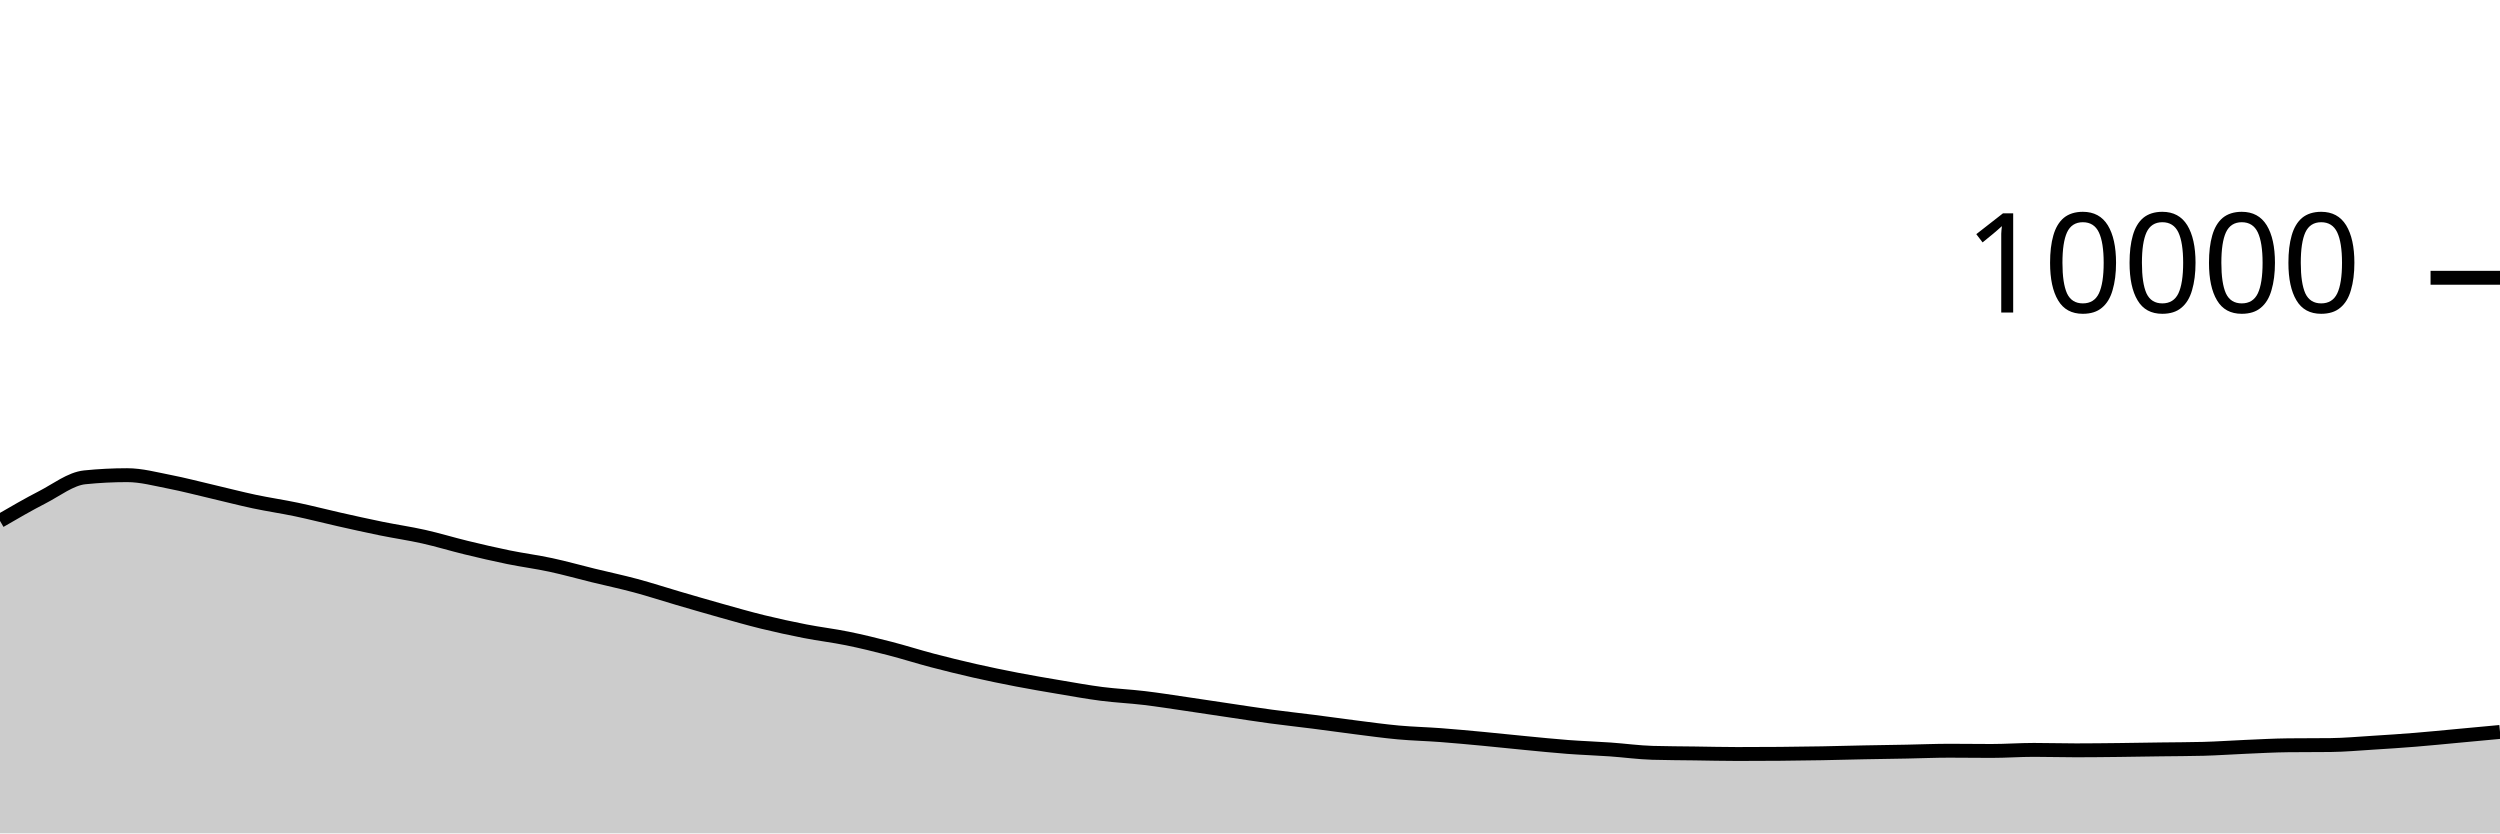
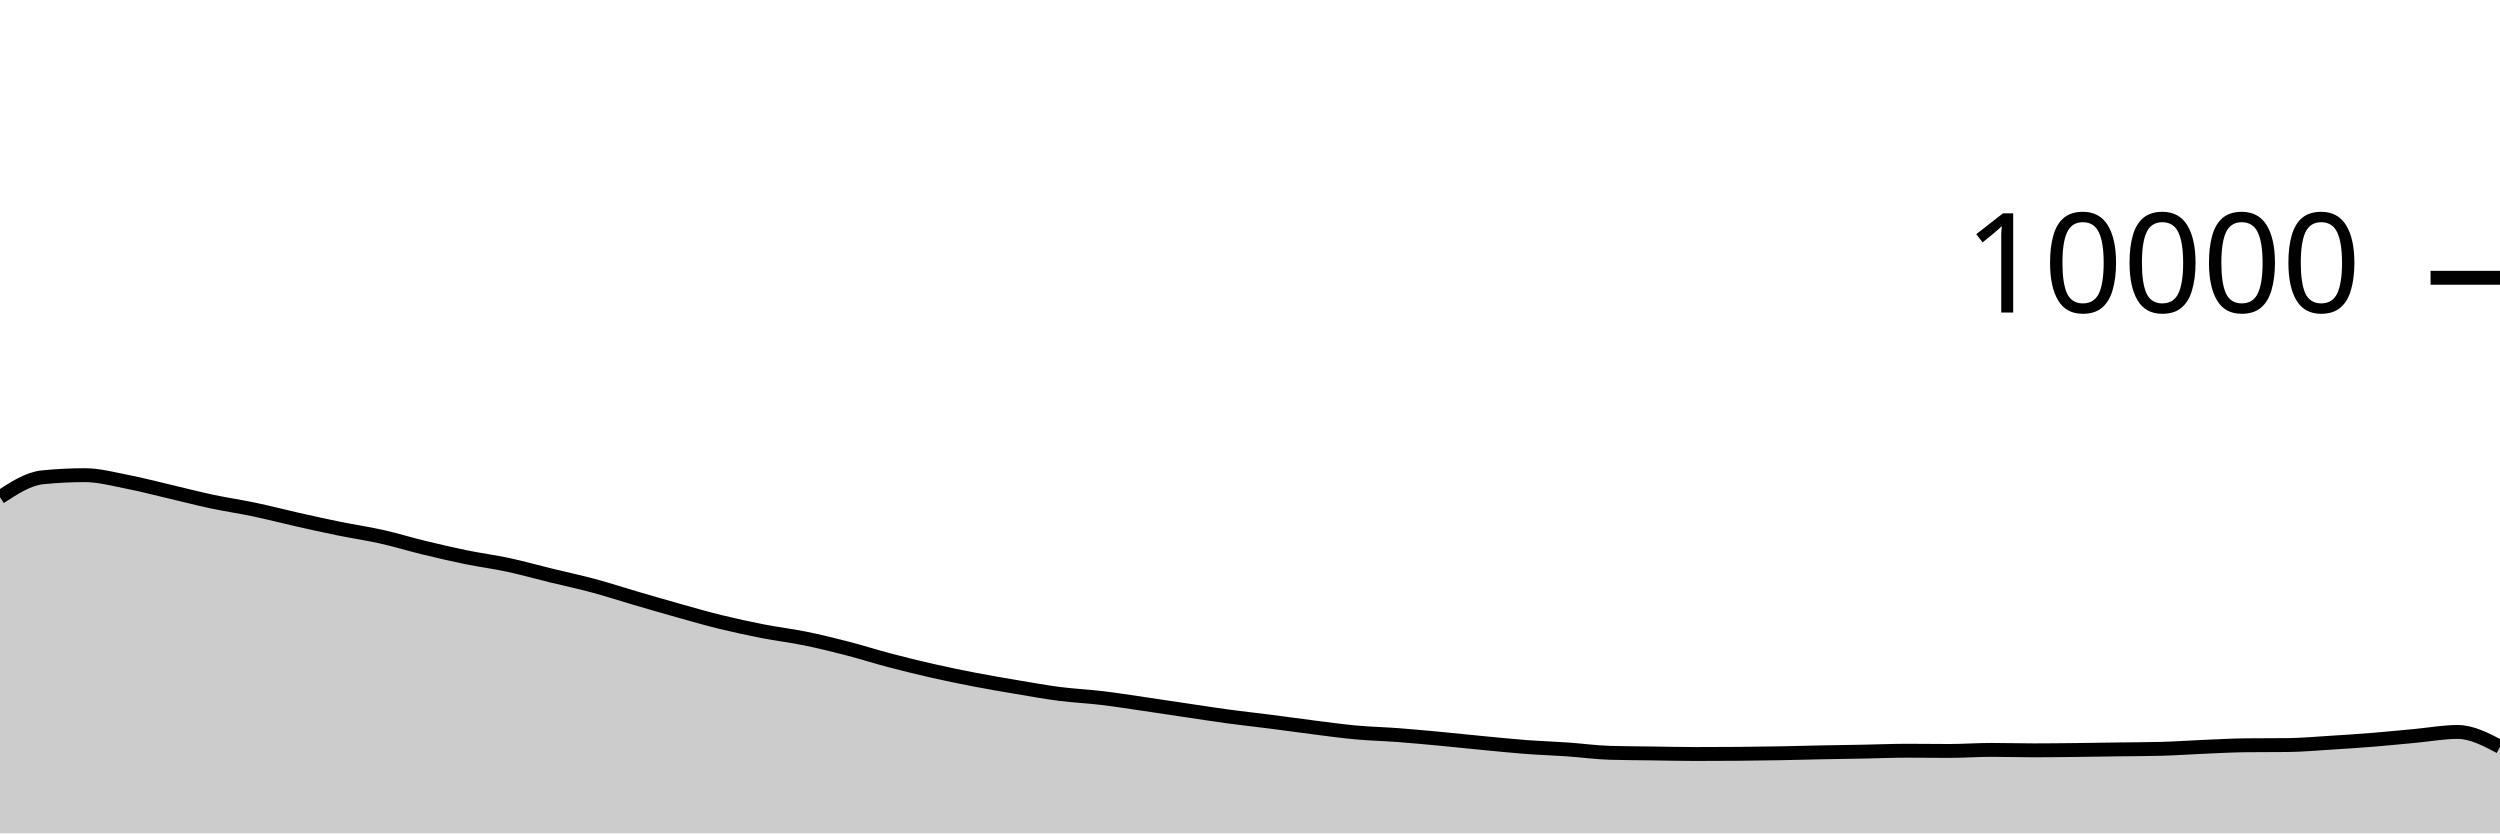
<svg xmlns="http://www.w3.org/2000/svg" viewBox="0 0 180 60">
  <g transform="translate(0,20)">
-     <path class="area" fill="rgba(0, 0, 0, 0.2)" d="M0,17.504C1.017,16.913,2.034,16.323,3.051,15.8C4.068,15.277,5.085,14.472,6.102,14.368C7.119,14.264,8.136,14.212,9.153,14.212C10.169,14.212,11.186,14.491,12.203,14.688C13.22,14.885,14.237,15.155,15.254,15.392C16.271,15.629,17.288,15.896,18.305,16.112C19.322,16.328,20.339,16.474,21.356,16.688C22.373,16.902,23.39,17.167,24.407,17.396C25.424,17.625,26.441,17.853,27.458,18.06C28.475,18.267,29.492,18.412,30.508,18.64C31.525,18.868,32.542,19.181,33.559,19.428C34.576,19.675,35.593,19.912,36.61,20.12C37.627,20.328,38.644,20.457,39.661,20.676C40.678,20.895,41.695,21.183,42.712,21.432C43.729,21.681,44.746,21.895,45.763,22.168C46.78,22.441,47.797,22.775,48.814,23.072C49.831,23.369,50.847,23.667,51.864,23.952C52.881,24.237,53.898,24.531,54.915,24.78C55.932,25.029,56.949,25.249,57.966,25.448C58.983,25.647,60,25.765,61.017,25.972C62.034,26.179,63.051,26.429,64.068,26.692C65.085,26.955,66.102,27.281,67.119,27.548C68.136,27.815,69.153,28.065,70.169,28.296C71.186,28.527,72.203,28.736,73.22,28.932C74.237,29.128,75.254,29.301,76.271,29.472C77.288,29.643,78.305,29.829,79.322,29.96C80.339,30.091,81.356,30.135,82.373,30.256C83.39,30.377,84.407,30.54,85.424,30.688C86.441,30.836,87.458,30.993,88.475,31.144C89.492,31.295,90.508,31.455,91.525,31.592C92.542,31.729,93.559,31.838,94.576,31.968C95.593,32.098,96.61,32.244,97.627,32.372C98.644,32.5,99.661,32.643,100.678,32.736C101.695,32.829,102.712,32.851,103.729,32.928C104.746,33.005,105.763,33.101,106.78,33.196C107.797,33.291,108.814,33.403,109.831,33.5C110.847,33.597,111.864,33.703,112.881,33.78C113.898,33.857,114.915,33.889,115.932,33.96C116.949,34.031,117.966,34.175,118.983,34.204C120,34.233,121.017,34.234,122.034,34.248C123.051,34.262,124.068,34.288,125.085,34.288C126.102,34.288,127.119,34.284,128.136,34.276C129.153,34.268,130.169,34.254,131.186,34.236C132.203,34.218,133.22,34.188,134.237,34.168C135.254,34.148,136.271,34.135,137.288,34.116C138.305,34.097,139.322,34.052,140.339,34.052C141.356,34.052,142.373,34.068,143.39,34.068C144.407,34.068,145.424,33.992,146.441,33.992C147.458,33.992,148.475,34.024,149.492,34.024C150.508,34.024,151.525,34.011,152.542,34C153.559,33.989,154.576,33.97,155.593,33.956C156.61,33.942,157.627,33.943,158.644,33.916C159.661,33.889,160.678,33.815,161.695,33.772C162.712,33.729,163.729,33.671,164.746,33.66C165.763,33.649,166.78,33.655,167.797,33.644C168.814,33.633,169.831,33.539,170.847,33.476C171.864,33.413,172.881,33.346,173.898,33.264C174.915,33.182,175.932,33.078,176.949,32.984C177.966,32.89,178.983,32.795,180,32.7L180,40C178.983,40,177.966,40,176.949,40C175.932,40,174.915,40,173.898,40C172.881,40,171.864,40,170.847,40C169.831,40,168.814,40,167.797,40C166.78,40,165.763,40,164.746,40C163.729,40,162.712,40,161.695,40C160.678,40,159.661,40,158.644,40C157.627,40,156.61,40,155.593,40C154.576,40,153.559,40,152.542,40C151.525,40,150.508,40,149.492,40C148.475,40,147.458,40,146.441,40C145.424,40,144.407,40,143.39,40C142.373,40,141.356,40,140.339,40C139.322,40,138.305,40,137.288,40C136.271,40,135.254,40,134.237,40C133.22,40,132.203,40,131.186,40C130.169,40,129.153,40,128.136,40C127.119,40,126.102,40,125.085,40C124.068,40,123.051,40,122.034,40C121.017,40,120,40,118.983,40C117.966,40,116.949,40,115.932,40C114.915,40,113.898,40,112.881,40C111.864,40,110.847,40,109.831,40C108.814,40,107.797,40,106.78,40C105.763,40,104.746,40,103.729,40C102.712,40,101.695,40,100.678,40C99.661,40,98.644,40,97.627,40C96.61,40,95.593,40,94.576,40C93.559,40,92.542,40,91.525,40C90.508,40,89.492,40,88.475,40C87.458,40,86.441,40,85.424,40C84.407,40,83.39,40,82.373,40C81.356,40,80.339,40,79.322,40C78.305,40,77.288,40,76.271,40C75.254,40,74.237,40,73.22,40C72.203,40,71.186,40,70.169,40C69.153,40,68.136,40,67.119,40C66.102,40,65.085,40,64.068,40C63.051,40,62.034,40,61.017,40C60,40,58.983,40,57.966,40C56.949,40,55.932,40,54.915,40C53.898,40,52.881,40,51.864,40C50.847,40,49.831,40,48.814,40C47.797,40,46.78,40,45.763,40C44.746,40,43.729,40,42.712,40C41.695,40,40.678,40,39.661,40C38.644,40,37.627,40,36.61,40C35.593,40,34.576,40,33.559,40C32.542,40,31.525,40,30.508,40C29.492,40,28.475,40,27.458,40C26.441,40,25.424,40,24.407,40C23.39,40,22.373,40,21.356,40C20.339,40,19.322,40,18.305,40C17.288,40,16.271,40,15.254,40C14.237,40,13.22,40,12.203,40C11.186,40,10.169,40,9.153,40C8.136,40,7.119,40,6.102,40C5.085,40,4.068,40,3.051,40C2.034,40,1.017,40,0,40Z" />
-     <path class="line" stroke="black" fill="none" d="M0,17.504C1.017,16.913,2.034,16.323,3.051,15.8C4.068,15.277,5.085,14.472,6.102,14.368C7.119,14.264,8.136,14.212,9.153,14.212C10.169,14.212,11.186,14.491,12.203,14.688C13.22,14.885,14.237,15.155,15.254,15.392C16.271,15.629,17.288,15.896,18.305,16.112C19.322,16.328,20.339,16.474,21.356,16.688C22.373,16.902,23.39,17.167,24.407,17.396C25.424,17.625,26.441,17.853,27.458,18.06C28.475,18.267,29.492,18.412,30.508,18.64C31.525,18.868,32.542,19.181,33.559,19.428C34.576,19.675,35.593,19.912,36.61,20.12C37.627,20.328,38.644,20.457,39.661,20.676C40.678,20.895,41.695,21.183,42.712,21.432C43.729,21.681,44.746,21.895,45.763,22.168C46.78,22.441,47.797,22.775,48.814,23.072C49.831,23.369,50.847,23.667,51.864,23.952C52.881,24.237,53.898,24.531,54.915,24.78C55.932,25.029,56.949,25.249,57.966,25.448C58.983,25.647,60,25.765,61.017,25.972C62.034,26.179,63.051,26.429,64.068,26.692C65.085,26.955,66.102,27.281,67.119,27.548C68.136,27.815,69.153,28.065,70.169,28.296C71.186,28.527,72.203,28.736,73.22,28.932C74.237,29.128,75.254,29.301,76.271,29.472C77.288,29.643,78.305,29.829,79.322,29.96C80.339,30.091,81.356,30.135,82.373,30.256C83.39,30.377,84.407,30.54,85.424,30.688C86.441,30.836,87.458,30.993,88.475,31.144C89.492,31.295,90.508,31.455,91.525,31.592C92.542,31.729,93.559,31.838,94.576,31.968C95.593,32.098,96.61,32.244,97.627,32.372C98.644,32.5,99.661,32.643,100.678,32.736C101.695,32.829,102.712,32.851,103.729,32.928C104.746,33.005,105.763,33.101,106.78,33.196C107.797,33.291,108.814,33.403,109.831,33.5C110.847,33.597,111.864,33.703,112.881,33.78C113.898,33.857,114.915,33.889,115.932,33.96C116.949,34.031,117.966,34.175,118.983,34.204C120,34.233,121.017,34.234,122.034,34.248C123.051,34.262,124.068,34.288,125.085,34.288C126.102,34.288,127.119,34.284,128.136,34.276C129.153,34.268,130.169,34.254,131.186,34.236C132.203,34.218,133.22,34.188,134.237,34.168C135.254,34.148,136.271,34.135,137.288,34.116C138.305,34.097,139.322,34.052,140.339,34.052C141.356,34.052,142.373,34.068,143.39,34.068C144.407,34.068,145.424,33.992,146.441,33.992C147.458,33.992,148.475,34.024,149.492,34.024C150.508,34.024,151.525,34.011,152.542,34C153.559,33.989,154.576,33.97,155.593,33.956C156.61,33.942,157.627,33.943,158.644,33.916C159.661,33.889,160.678,33.815,161.695,33.772C162.712,33.729,163.729,33.671,164.746,33.66C165.763,33.649,166.78,33.655,167.797,33.644C168.814,33.633,169.831,33.539,170.847,33.476C171.864,33.413,172.881,33.346,173.898,33.264C174.915,33.182,175.932,33.078,176.949,32.984C177.966,32.89,178.983,32.795,180,32.7" />
+     <path class="area" fill="rgba(0, 0, 0, 0.2)" d="M0,15.8C1.017,15.136,2.034,14.472,3.051,14.368C4.068,14.264,5.085,14.212,6.102,14.212C7.119,14.212,8.136,14.491,9.153,14.688C10.169,14.885,11.186,15.155,12.203,15.392C13.22,15.629,14.237,15.896,15.254,16.112C16.271,16.328,17.288,16.474,18.305,16.688C19.322,16.902,20.339,17.167,21.356,17.396C22.373,17.625,23.39,17.853,24.407,18.06C25.424,18.267,26.441,18.412,27.458,18.64C28.475,18.868,29.492,19.181,30.508,19.428C31.525,19.675,32.542,19.912,33.559,20.12C34.576,20.328,35.593,20.457,36.61,20.676C37.627,20.895,38.644,21.183,39.661,21.432C40.678,21.681,41.695,21.895,42.712,22.168C43.729,22.441,44.746,22.775,45.763,23.072C46.78,23.369,47.797,23.667,48.814,23.952C49.831,24.237,50.847,24.531,51.864,24.78C52.881,25.029,53.898,25.249,54.915,25.448C55.932,25.647,56.949,25.765,57.966,25.972C58.983,26.179,60,26.429,61.017,26.692C62.034,26.955,63.051,27.281,64.068,27.548C65.085,27.815,66.102,28.065,67.119,28.296C68.136,28.527,69.153,28.736,70.169,28.932C71.186,29.128,72.203,29.301,73.22,29.472C74.237,29.643,75.254,29.829,76.271,29.96C77.288,30.091,78.305,30.135,79.322,30.256C80.339,30.377,81.356,30.54,82.373,30.688C83.39,30.836,84.407,30.993,85.424,31.144C86.441,31.295,87.458,31.455,88.475,31.592C89.492,31.729,90.508,31.838,91.525,31.968C92.542,32.098,93.559,32.244,94.576,32.372C95.593,32.5,96.61,32.643,97.627,32.736C98.644,32.829,99.661,32.851,100.678,32.928C101.695,33.005,102.712,33.101,103.729,33.196C104.746,33.291,105.763,33.403,106.78,33.5C107.797,33.597,108.814,33.703,109.831,33.78C110.847,33.857,111.864,33.889,112.881,33.96C113.898,34.031,114.915,34.175,115.932,34.204C116.949,34.233,117.966,34.234,118.983,34.248C120,34.262,121.017,34.288,122.034,34.288C123.051,34.288,124.068,34.284,125.085,34.276C126.102,34.268,127.119,34.254,128.136,34.236C129.153,34.218,130.169,34.188,131.186,34.168C132.203,34.148,133.22,34.135,134.237,34.116C135.254,34.097,136.271,34.052,137.288,34.052C138.305,34.052,139.322,34.068,140.339,34.068C141.356,34.068,142.373,33.992,143.39,33.992C144.407,33.992,145.424,34.024,146.441,34.024C147.458,34.024,148.475,34.011,149.492,34C150.508,33.989,151.525,33.97,152.542,33.956C153.559,33.942,154.576,33.943,155.593,33.916C156.61,33.889,157.627,33.815,158.644,33.772C159.661,33.729,160.678,33.671,161.695,33.66C162.712,33.649,163.729,33.655,164.746,33.644C165.763,33.633,166.78,33.539,167.797,33.476C168.814,33.413,169.831,33.346,170.847,33.264C171.864,33.182,172.881,33.078,173.898,32.984C174.915,32.89,175.932,32.7,176.949,32.7C177.966,32.7,178.983,33.236,180,33.772L180,40C178.983,40,177.966,40,176.949,40C175.932,40,174.915,40,173.898,40C172.881,40,171.864,40,170.847,40C169.831,40,168.814,40,167.797,40C166.78,40,165.763,40,164.746,40C163.729,40,162.712,40,161.695,40C160.678,40,159.661,40,158.644,40C157.627,40,156.61,40,155.593,40C154.576,40,153.559,40,152.542,40C151.525,40,150.508,40,149.492,40C148.475,40,147.458,40,146.441,40C145.424,40,144.407,40,143.39,40C142.373,40,141.356,40,140.339,40C139.322,40,138.305,40,137.288,40C136.271,40,135.254,40,134.237,40C133.22,40,132.203,40,131.186,40C130.169,40,129.153,40,128.136,40C127.119,40,126.102,40,125.085,40C124.068,40,123.051,40,122.034,40C121.017,40,120,40,118.983,40C117.966,40,116.949,40,115.932,40C114.915,40,113.898,40,112.881,40C111.864,40,110.847,40,109.831,40C108.814,40,107.797,40,106.78,40C105.763,40,104.746,40,103.729,40C102.712,40,101.695,40,100.678,40C99.661,40,98.644,40,97.627,40C96.61,40,95.593,40,94.576,40C93.559,40,92.542,40,91.525,40C90.508,40,89.492,40,88.475,40C87.458,40,86.441,40,85.424,40C84.407,40,83.39,40,82.373,40C81.356,40,80.339,40,79.322,40C78.305,40,77.288,40,76.271,40C75.254,40,74.237,40,73.22,40C72.203,40,71.186,40,70.169,40C69.153,40,68.136,40,67.119,40C66.102,40,65.085,40,64.068,40C63.051,40,62.034,40,61.017,40C60,40,58.983,40,57.966,40C56.949,40,55.932,40,54.915,40C53.898,40,52.881,40,51.864,40C50.847,40,49.831,40,48.814,40C47.797,40,46.78,40,45.763,40C44.746,40,43.729,40,42.712,40C41.695,40,40.678,40,39.661,40C38.644,40,37.627,40,36.61,40C35.593,40,34.576,40,33.559,40C32.542,40,31.525,40,30.508,40C29.492,40,28.475,40,27.458,40C26.441,40,25.424,40,24.407,40C23.39,40,22.373,40,21.356,40C20.339,40,19.322,40,18.305,40C17.288,40,16.271,40,15.254,40C14.237,40,13.22,40,12.203,40C11.186,40,10.169,40,9.153,40C8.136,40,7.119,40,6.102,40C5.085,40,4.068,40,3.051,40C2.034,40,1.017,40,0,40Z" />
+     <path class="line" stroke="black" fill="none" d="M0,15.8C1.017,15.136,2.034,14.472,3.051,14.368C4.068,14.264,5.085,14.212,6.102,14.212C7.119,14.212,8.136,14.491,9.153,14.688C10.169,14.885,11.186,15.155,12.203,15.392C13.22,15.629,14.237,15.896,15.254,16.112C16.271,16.328,17.288,16.474,18.305,16.688C19.322,16.902,20.339,17.167,21.356,17.396C22.373,17.625,23.39,17.853,24.407,18.06C25.424,18.267,26.441,18.412,27.458,18.64C28.475,18.868,29.492,19.181,30.508,19.428C31.525,19.675,32.542,19.912,33.559,20.12C34.576,20.328,35.593,20.457,36.61,20.676C37.627,20.895,38.644,21.183,39.661,21.432C40.678,21.681,41.695,21.895,42.712,22.168C43.729,22.441,44.746,22.775,45.763,23.072C46.78,23.369,47.797,23.667,48.814,23.952C49.831,24.237,50.847,24.531,51.864,24.78C52.881,25.029,53.898,25.249,54.915,25.448C55.932,25.647,56.949,25.765,57.966,25.972C58.983,26.179,60,26.429,61.017,26.692C62.034,26.955,63.051,27.281,64.068,27.548C65.085,27.815,66.102,28.065,67.119,28.296C68.136,28.527,69.153,28.736,70.169,28.932C71.186,29.128,72.203,29.301,73.22,29.472C74.237,29.643,75.254,29.829,76.271,29.96C77.288,30.091,78.305,30.135,79.322,30.256C80.339,30.377,81.356,30.54,82.373,30.688C83.39,30.836,84.407,30.993,85.424,31.144C86.441,31.295,87.458,31.455,88.475,31.592C89.492,31.729,90.508,31.838,91.525,31.968C92.542,32.098,93.559,32.244,94.576,32.372C95.593,32.5,96.61,32.643,97.627,32.736C98.644,32.829,99.661,32.851,100.678,32.928C101.695,33.005,102.712,33.101,103.729,33.196C104.746,33.291,105.763,33.403,106.78,33.5C107.797,33.597,108.814,33.703,109.831,33.78C110.847,33.857,111.864,33.889,112.881,33.96C113.898,34.031,114.915,34.175,115.932,34.204C116.949,34.233,117.966,34.234,118.983,34.248C120,34.262,121.017,34.288,122.034,34.288C123.051,34.288,124.068,34.284,125.085,34.276C126.102,34.268,127.119,34.254,128.136,34.236C129.153,34.218,130.169,34.188,131.186,34.168C132.203,34.148,133.22,34.135,134.237,34.116C135.254,34.097,136.271,34.052,137.288,34.052C138.305,34.052,139.322,34.068,140.339,34.068C141.356,34.068,142.373,33.992,143.39,33.992C144.407,33.992,145.424,34.024,146.441,34.024C147.458,34.024,148.475,34.011,149.492,34C150.508,33.989,151.525,33.97,152.542,33.956C153.559,33.942,154.576,33.943,155.593,33.916C156.61,33.889,157.627,33.815,158.644,33.772C159.661,33.729,160.678,33.671,161.695,33.66C162.712,33.649,163.729,33.655,164.746,33.644C165.763,33.633,166.78,33.539,167.797,33.476C168.814,33.413,169.831,33.346,170.847,33.264C171.864,33.182,172.881,33.078,173.898,32.984C174.915,32.89,175.932,32.7,176.949,32.7C177.966,32.7,178.983,33.236,180,33.772" />
    <path class="axis-ceiling" stroke-width="1" stroke="black" fill="none" d="M175,0L180,0" />
    <text class="axis-ceiling-label" font-family="sans-serif" text-anchor="end" font-size="10px" x="170" y="2.5">10000</text>
  </g>
</svg>
